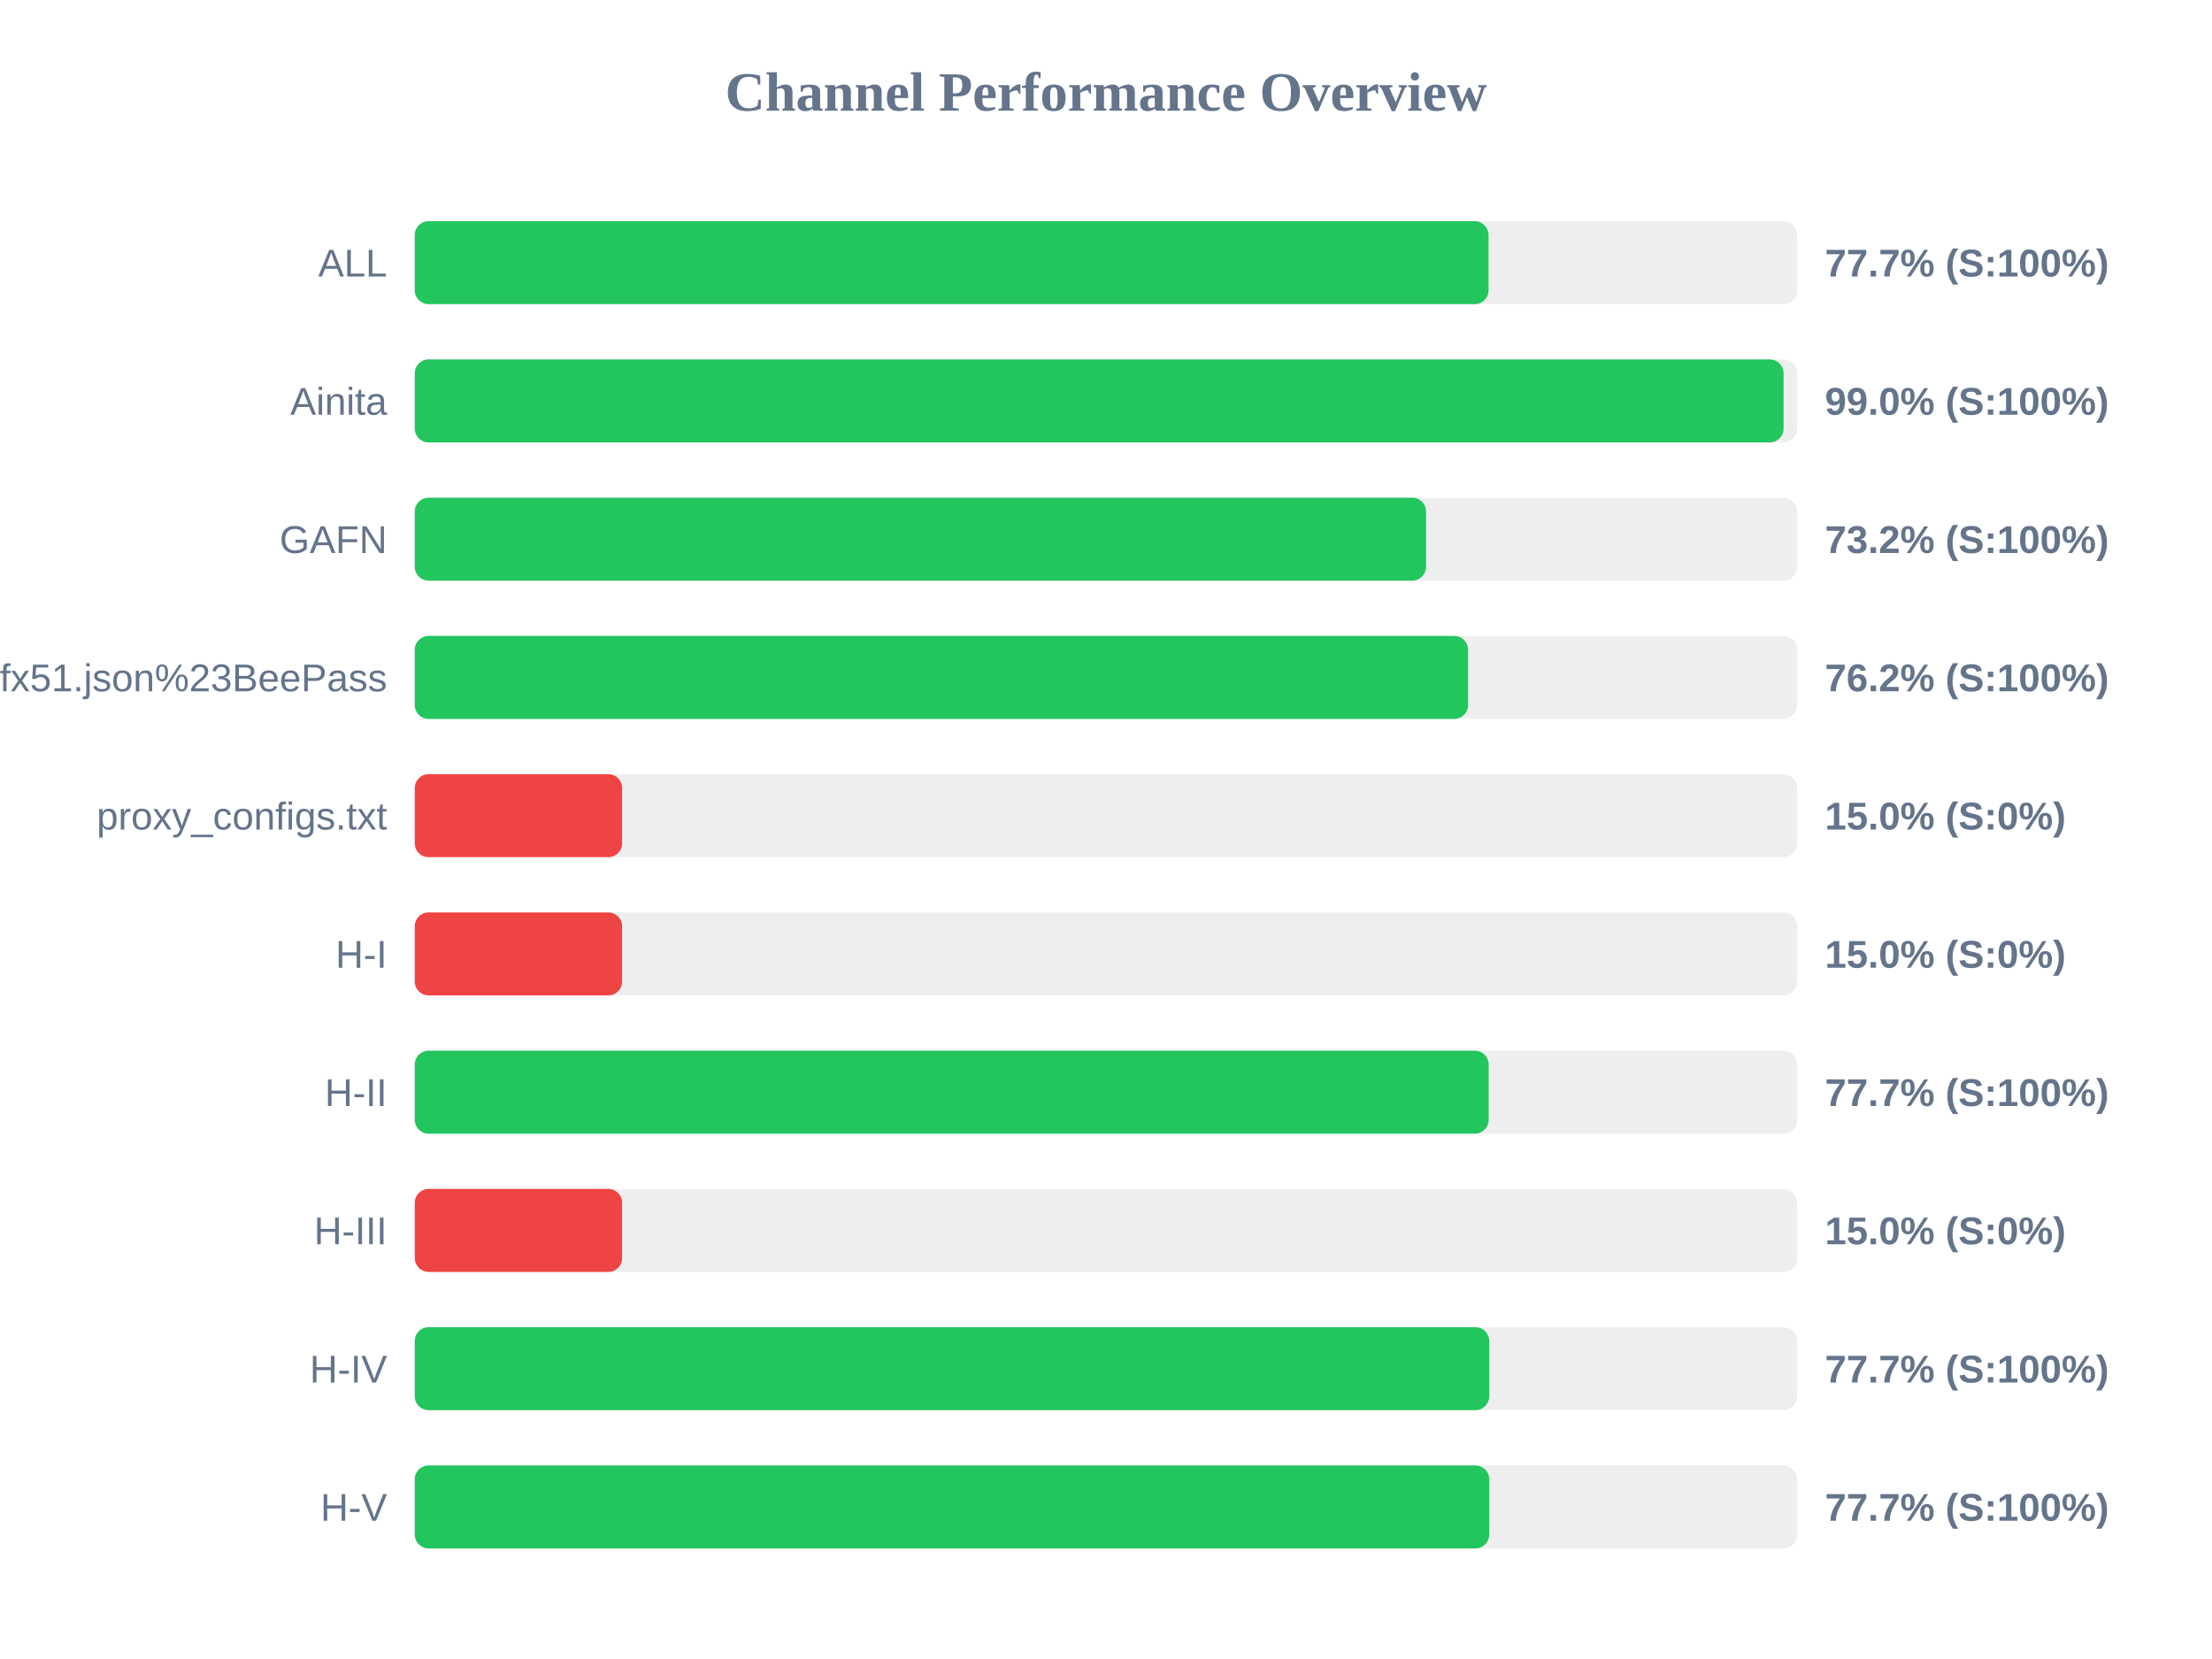
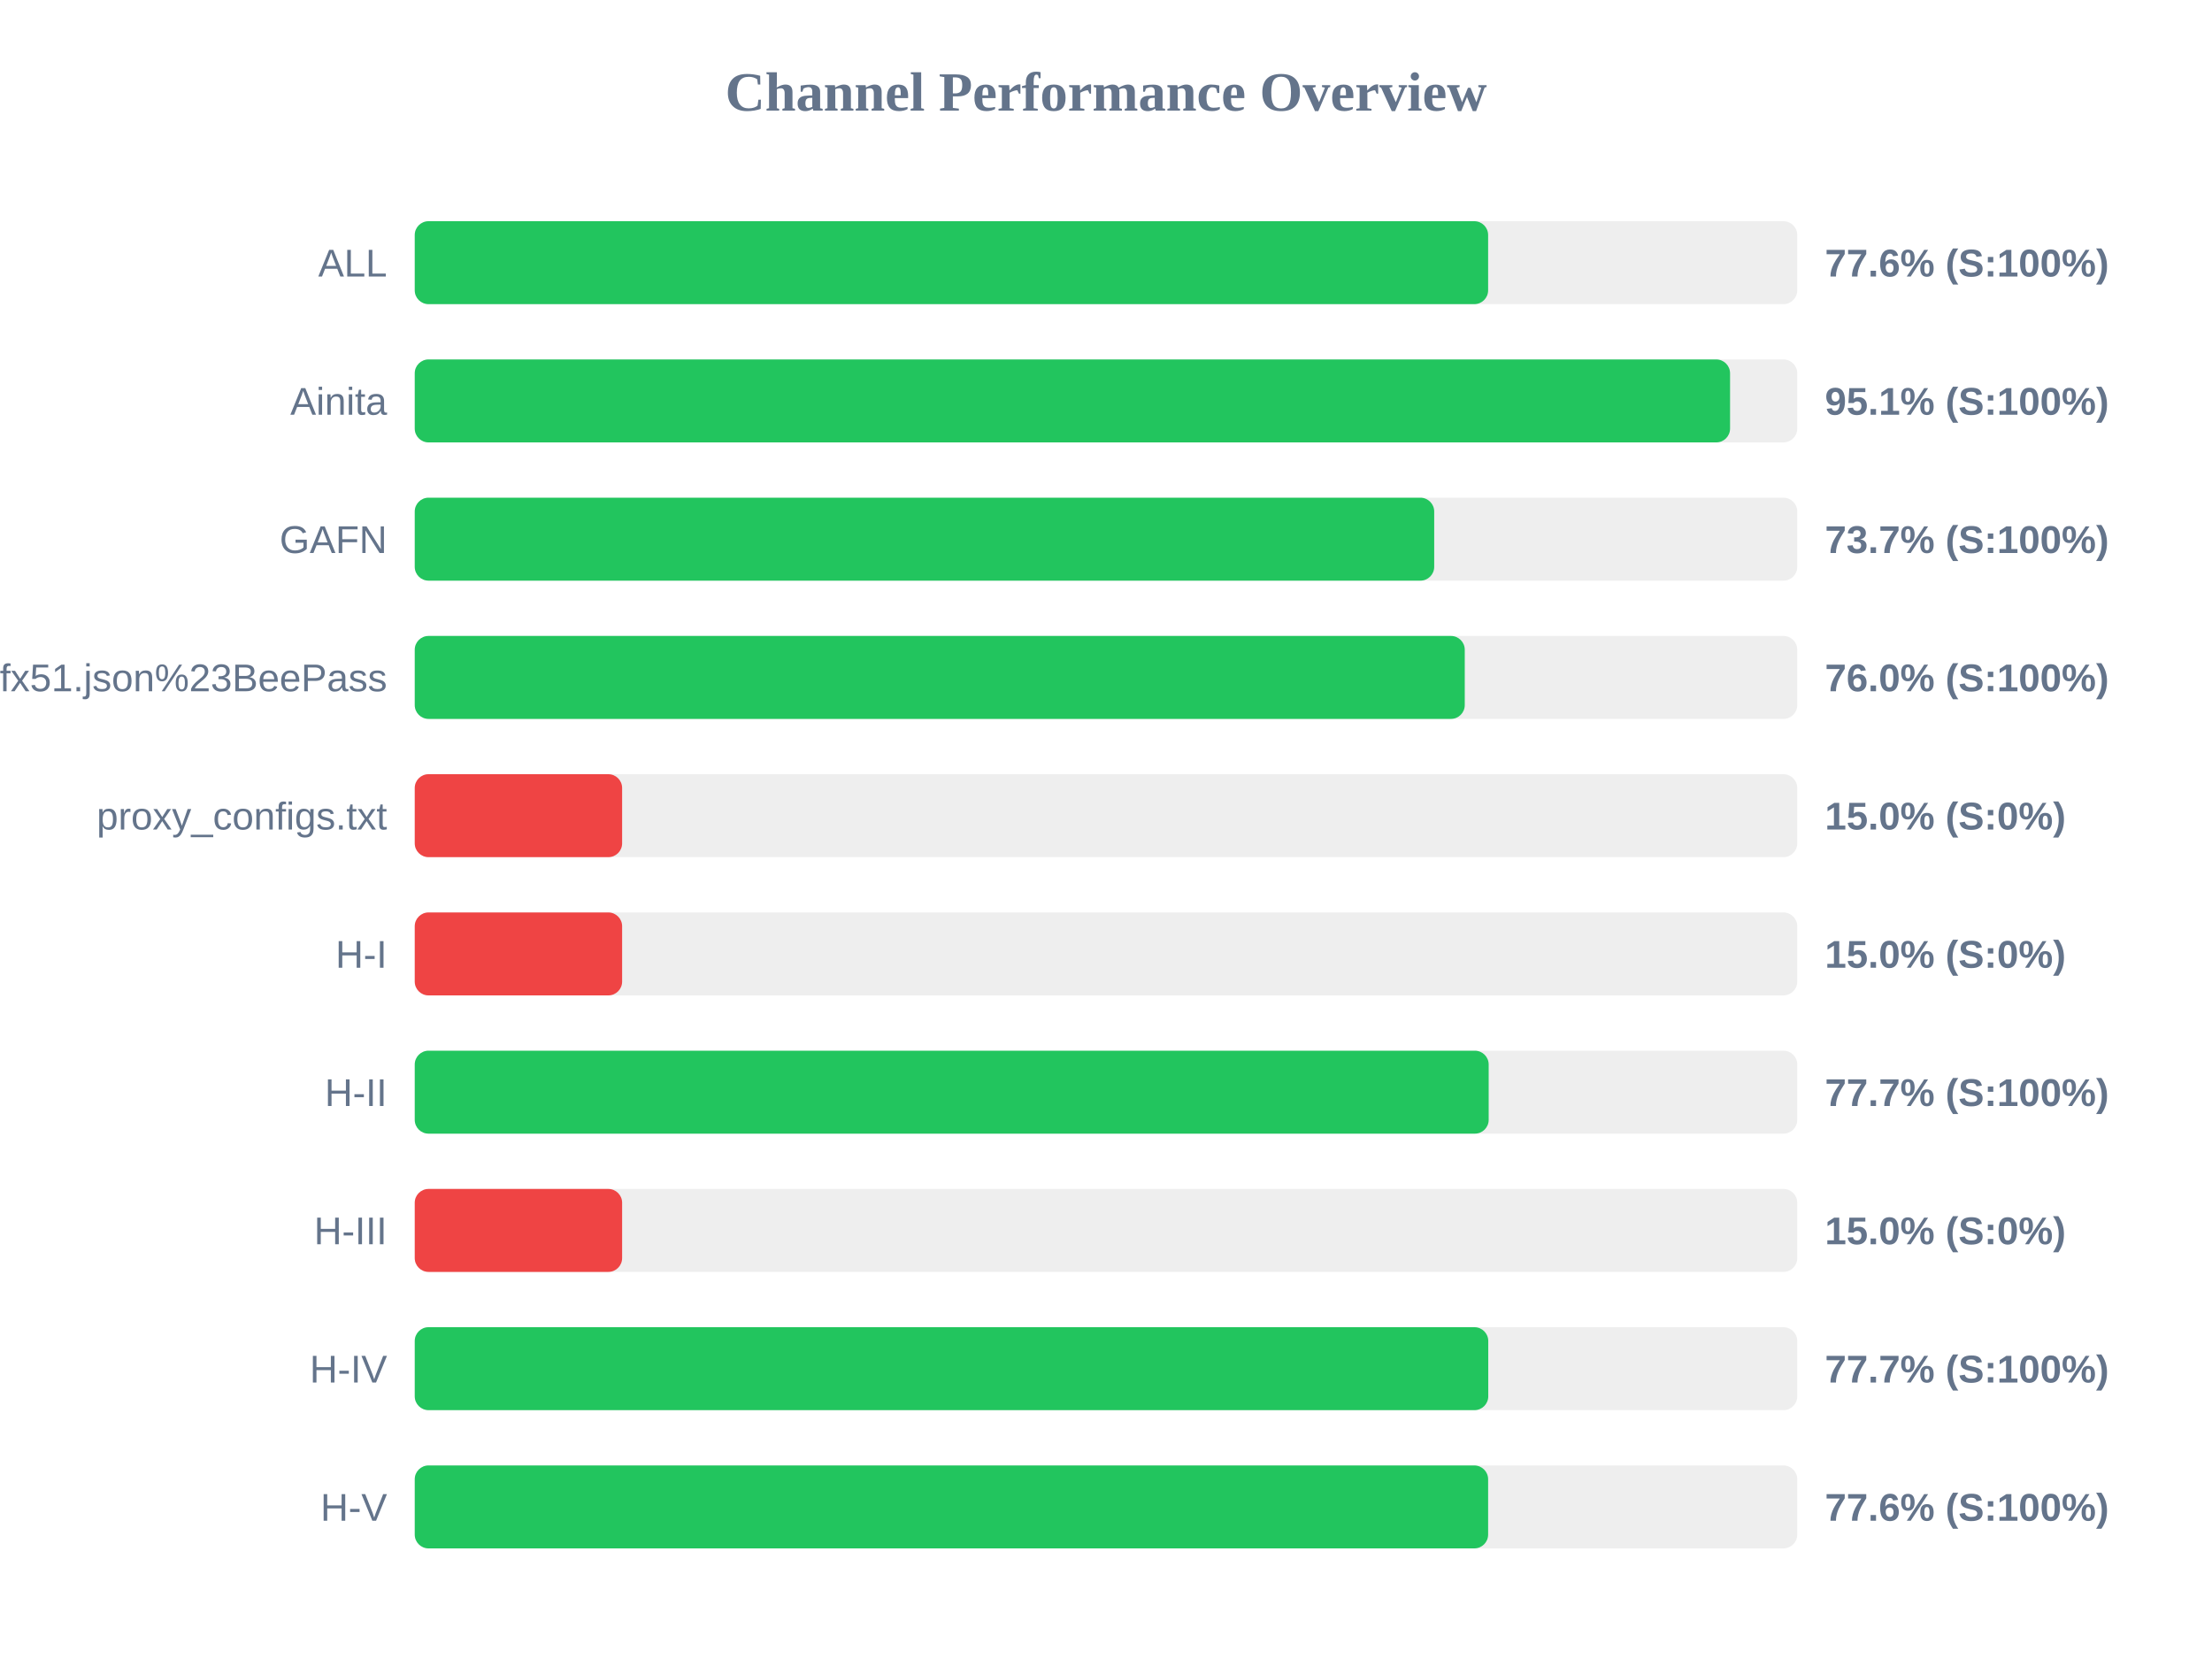
<svg xmlns="http://www.w3.org/2000/svg" width="800" height="600" version="1.1">
  <style>
        .row { font: 14px Arial; fill: #64748b; }
        .score { font: bold 14px Arial; fill: #64748b; }
    </style>
  <text x="400" y="40" text-anchor="middle" font-size="20px" font-weight="bold" fill="#64748b">Channel Performance Overview</text>
  <rect x="150" y="80" width="500" height="30" fill="#eee" rx="5" />
-   <rect x="150" y="80" width="388.35" height="30" fill="#22c55e" rx="5" />
+   <rect x="150" y="80" width="388.2" height="30" fill="#22c55e" rx="5" />
  <text x="140" y="100" text-anchor="end" class="row">ALL</text>
-   <text x="660" y="100" text-anchor="start" class="score">77.7% (S:100%)</text>
+   <text x="660" y="100" text-anchor="start" class="score">77.6% (S:100%)</text>
  <rect x="150" y="130" width="500" height="30" fill="#eee" rx="5" />
-   <rect x="150" y="130" width="495.05" height="30" fill="#22c55e" rx="5" />
+   <rect x="150" y="130" width="475.7" height="30" fill="#22c55e" rx="5" />
  <text x="140" y="150" text-anchor="end" class="row">Ainita</text>
-   <text x="660" y="150" text-anchor="start" class="score">99.0% (S:100%)</text>
+   <text x="660" y="150" text-anchor="start" class="score">95.1% (S:100%)</text>
  <rect x="150" y="180" width="500" height="30" fill="#eee" rx="5" />
-   <rect x="150" y="180" width="365.75" height="30" fill="#22c55e" rx="5" />
+   <rect x="150" y="180" width="368.7" height="30" fill="#22c55e" rx="5" />
  <text x="140" y="200" text-anchor="end" class="row">GAFN</text>
-   <text x="660" y="200" text-anchor="start" class="score">73.2% (S:100%)</text>
+   <text x="660" y="200" text-anchor="start" class="score">73.7% (S:100%)</text>
  <rect x="150" y="230" width="500" height="30" fill="#eee" rx="5" />
-   <rect x="150" y="230" width="380.95" height="30" fill="#22c55e" rx="5" />
+   <rect x="150" y="230" width="379.75" height="30" fill="#22c55e" rx="5" />
  <text x="140" y="250" text-anchor="end" class="row">sub?s=ssconf%3A%2F%2Fs3.amazonaws.com%2Fbeedynconprd%2Fzf38bv6oxi1nv3wfkpmxyfl8yj5fargza3foantoalu16vznl0ckxx7bgf1ufx51.json%23BeePass</text>
-   <text x="660" y="250" text-anchor="start" class="score">76.2% (S:100%)</text>
+   <text x="660" y="250" text-anchor="start" class="score">76.0% (S:100%)</text>
  <rect x="150" y="280" width="500" height="30" fill="#eee" rx="5" />
  <rect x="150" y="280" width="75.0" height="30" fill="#ef4444" rx="5" />
  <text x="140" y="300" text-anchor="end" class="row">proxy_configs.txt</text>
  <text x="660" y="300" text-anchor="start" class="score">15.0% (S:0%)</text>
  <rect x="150" y="330" width="500" height="30" fill="#eee" rx="5" />
  <rect x="150" y="330" width="75.0" height="30" fill="#ef4444" rx="5" />
  <text x="140" y="350" text-anchor="end" class="row">H-I</text>
  <text x="660" y="350" text-anchor="start" class="score">15.0% (S:0%)</text>
  <rect x="150" y="380" width="500" height="30" fill="#eee" rx="5" />
  <rect x="150" y="380" width="388.4" height="30" fill="#22c55e" rx="5" />
  <text x="140" y="400" text-anchor="end" class="row">H-II</text>
  <text x="660" y="400" text-anchor="start" class="score">77.7% (S:100%)</text>
  <rect x="150" y="430" width="500" height="30" fill="#eee" rx="5" />
  <rect x="150" y="430" width="75.0" height="30" fill="#ef4444" rx="5" />
  <text x="140" y="450" text-anchor="end" class="row">H-III</text>
  <text x="660" y="450" text-anchor="start" class="score">15.0% (S:0%)</text>
  <rect x="150" y="480" width="500" height="30" fill="#eee" rx="5" />
-   <rect x="150" y="480" width="388.6" height="30" fill="#22c55e" rx="5" />
+   <rect x="150" y="480" width="388.25" height="30" fill="#22c55e" rx="5" />
  <text x="140" y="500" text-anchor="end" class="row">H-IV</text>
  <text x="660" y="500" text-anchor="start" class="score">77.7% (S:100%)</text>
  <rect x="150" y="530" width="500" height="30" fill="#eee" rx="5" />
-   <rect x="150" y="530" width="388.6" height="30" fill="#22c55e" rx="5" />
+   <rect x="150" y="530" width="388.2" height="30" fill="#22c55e" rx="5" />
  <text x="140" y="550" text-anchor="end" class="row">H-V</text>
-   <text x="660" y="550" text-anchor="start" class="score">77.7% (S:100%)</text>
+   <text x="660" y="550" text-anchor="start" class="score">77.6% (S:100%)</text>
</svg>
